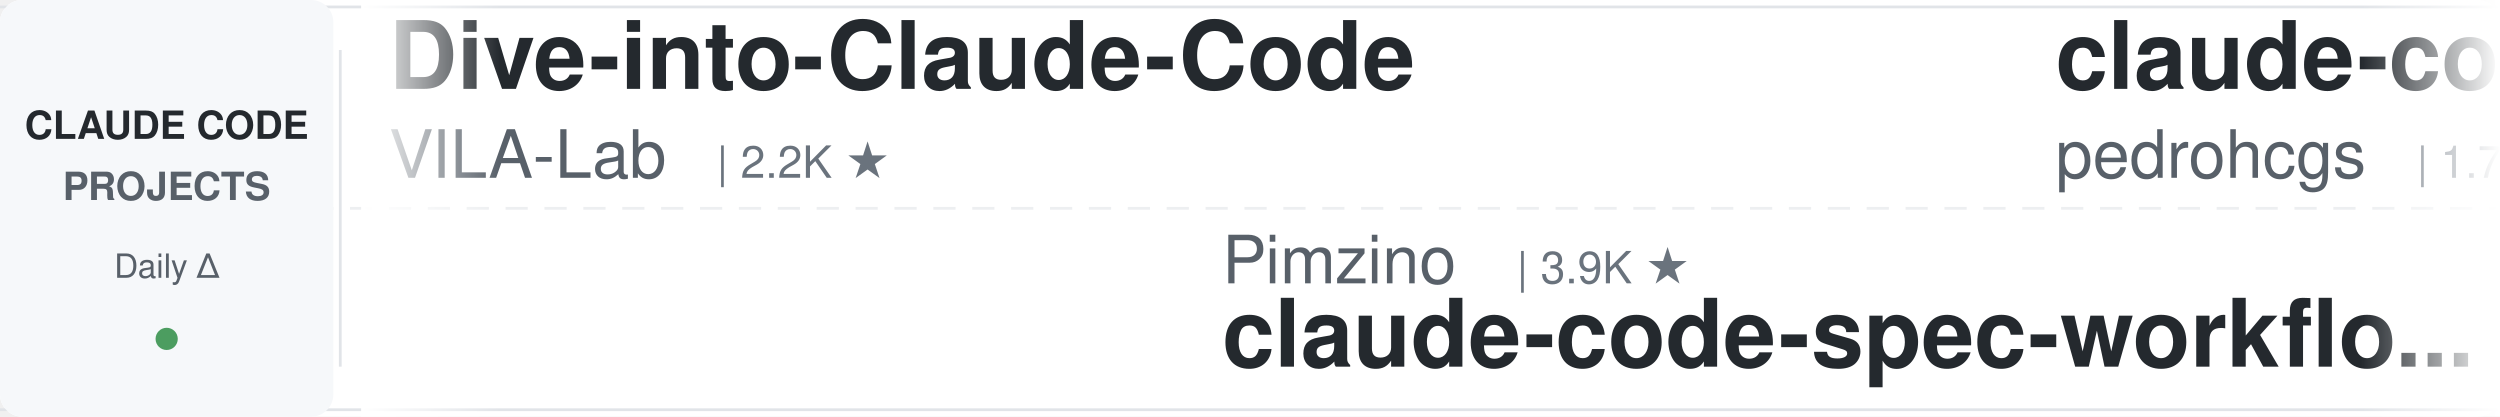
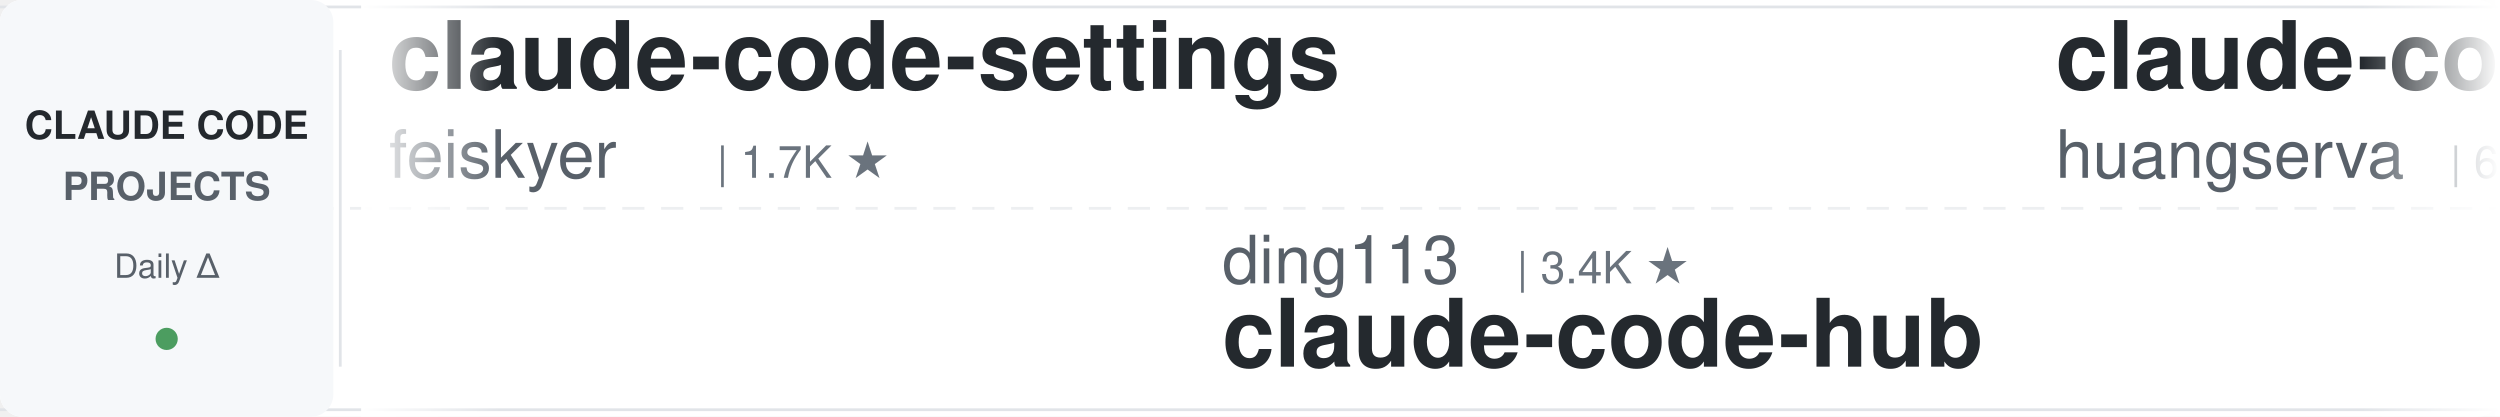
<svg xmlns="http://www.w3.org/2000/svg" width="900" height="150">
  <defs>
    <linearGradient id="leftFade" x1="0%" y1="0%" x2="100%" y2="0%">
      <stop offset="0%" style="stop-color:#ffffff;stop-opacity:1" />
      <stop offset="100%" style="stop-color:#ffffff;stop-opacity:0" />
    </linearGradient>
    <linearGradient id="rightFade" x1="0%" y1="0%" x2="100%" y2="0%">
      <stop offset="0%" style="stop-color:#ffffff;stop-opacity:0" />
      <stop offset="100%" style="stop-color:#ffffff;stop-opacity:1" />
    </linearGradient>
  </defs>
  <rect width="900" height="150" fill="#ffffff" rx="8" />
  <rect x="0" y="2" width="900" height="1" fill="#e1e4e8" />
  <rect x="0" y="147" width="900" height="1" fill="#e1e4e8" />
  <line x1="0" y1="75" x2="900" y2="75" stroke="#e1e4e8" stroke-width="1" stroke-dasharray="8 6" opacity="0.6" />
  <rect x="0" y="0" width="120" height="150" fill="#f6f8fa" rx="8" />
  <text x="60" y="50" font-family="-apple-system, BlinkMacSystemFont, 'Segoe UI', Helvetica, Arial, sans-serif" font-size="14" font-weight="600" fill="#24292e" text-anchor="middle">CLAUDE CODE</text>
  <text x="60" y="72" font-family="-apple-system, BlinkMacSystemFont, 'Segoe UI', Helvetica, Arial, sans-serif" font-size="14" font-weight="600" fill="#586069" text-anchor="middle">PROJECTS</text>
  <text x="60" y="100" font-family="-apple-system, BlinkMacSystemFont, 'Segoe UI', Helvetica, Arial, sans-serif" font-size="12" font-weight="500" fill="#586069" text-anchor="middle">Daily Δ</text>
  <circle cx="60" cy="122" r="4" fill="#22863a" opacity="0.8" />
  <rect x="122" y="18" width="1" height="114" fill="#e1e4e8" />
  <clipPath id="tickerClip">
    <rect x="130" y="0" width="770" height="150" />
  </clipPath>
  <g clip-path="url(#tickerClip)">
    <g id="tickerItems">
      <animateTransform attributeName="transform" attributeType="XML" type="translate" from="0 0" to="-3000 0" dur="54s" repeatCount="indefinite" />
      <g transform="translate(0, 0)">
-         <text x="140" y="32" font-family="-apple-system, BlinkMacSystemFont, 'Segoe UI', Helvetica, Arial, sans-serif" font-size="34" font-weight="600" fill="#24292e">Dive-into-Claude-Code</text>
-         <text x="140" y="64" font-family="-apple-system, BlinkMacSystemFont, 'Segoe UI', Helvetica, Arial, sans-serif" font-size="24" font-weight="400" fill="#586069">VILA-Lab</text>
-         <text x="258" y="64" font-family="-apple-system, BlinkMacSystemFont, 'Segoe UI', Helvetica, Arial, sans-serif" font-size="16" font-weight="500" fill="#6a737d">| 2.2K ★</text>
+         <text x="140" y="32" font-family="-apple-system, BlinkMacSystemFont, 'Segoe UI', Helvetica, Arial, sans-serif" font-size="34" font-weight="600" fill="#24292e">claude-code-settings</text>
+         <text x="140" y="64" font-family="-apple-system, BlinkMacSystemFont, 'Segoe UI', Helvetica, Arial, sans-serif" font-size="24" font-weight="400" fill="#586069">feiskyer</text>
+         <text x="258" y="64" font-family="-apple-system, BlinkMacSystemFont, 'Segoe UI', Helvetica, Arial, sans-serif" font-size="16" font-weight="500" fill="#6a737d">| 1.7K ★</text>
      </g>
      <g transform="translate(300, 0)">
-         <text x="140" y="102" font-family="-apple-system, BlinkMacSystemFont, 'Segoe UI', Helvetica, Arial, sans-serif" font-size="24" font-weight="400" fill="#586069">Pimzino</text>
-         <text x="246" y="102" font-family="-apple-system, BlinkMacSystemFont, 'Segoe UI', Helvetica, Arial, sans-serif" font-size="16" font-weight="500" fill="#6a737d">| 3.9K ★</text>
-         <text x="140" y="132" font-family="-apple-system, BlinkMacSystemFont, 'Segoe UI', Helvetica, Arial, sans-serif" font-size="34" font-weight="600" fill="#24292e">claude-code-spec-workflo...</text>
+         <text x="140" y="102" font-family="-apple-system, BlinkMacSystemFont, 'Segoe UI', Helvetica, Arial, sans-serif" font-size="24" font-weight="400" fill="#586069">ding113</text>
+         <text x="246" y="102" font-family="-apple-system, BlinkMacSystemFont, 'Segoe UI', Helvetica, Arial, sans-serif" font-size="16" font-weight="500" fill="#6a737d">| 3.4K ★</text>
+         <text x="140" y="132" font-family="-apple-system, BlinkMacSystemFont, 'Segoe UI', Helvetica, Arial, sans-serif" font-size="34" font-weight="600" fill="#24292e">claude-code-hub</text>
      </g>
      <g transform="translate(600, 0)">
-         <text x="140" y="32" font-family="-apple-system, BlinkMacSystemFont, 'Segoe UI', Helvetica, Arial, sans-serif" font-size="34" font-weight="600" fill="#24292e">claude-code-my-workflow</text>
-         <text x="140" y="64" font-family="-apple-system, BlinkMacSystemFont, 'Segoe UI', Helvetica, Arial, sans-serif" font-size="24" font-weight="400" fill="#586069">pedrohcgs</text>
-         <text x="270" y="64" font-family="-apple-system, BlinkMacSystemFont, 'Segoe UI', Helvetica, Arial, sans-serif" font-size="16" font-weight="500" fill="#6a737d">| 1.7K ★</text>
+         <text x="140" y="32" font-family="-apple-system, BlinkMacSystemFont, 'Segoe UI', Helvetica, Arial, sans-serif" font-size="34" font-weight="600" fill="#24292e">claude-code-cli</text>
+         <text x="140" y="64" font-family="-apple-system, BlinkMacSystemFont, 'Segoe UI', Helvetica, Arial, sans-serif" font-size="24" font-weight="400" fill="#586069">huangserva</text>
+         <text x="282" y="64" font-family="-apple-system, BlinkMacSystemFont, 'Segoe UI', Helvetica, Arial, sans-serif" font-size="16" font-weight="500" fill="#6a737d">| 629 ★</text>
      </g>
      <g transform="translate(900, 0)">
-         <text x="140" y="102" font-family="-apple-system, BlinkMacSystemFont, 'Segoe UI', Helvetica, Arial, sans-serif" font-size="24" font-weight="400" fill="#586069">xu-xiang</text>
-         <text x="258" y="102" font-family="-apple-system, BlinkMacSystemFont, 'Segoe UI', Helvetica, Arial, sans-serif" font-size="16" font-weight="500" fill="#6a737d">| 2.0K ★</text>
-         <text x="140" y="132" font-family="-apple-system, BlinkMacSystemFont, 'Segoe UI', Helvetica, Arial, sans-serif" font-size="34" font-weight="600" fill="#24292e">everything-claude-code-z...</text>
+         <text x="140" y="102" font-family="-apple-system, BlinkMacSystemFont, 'Segoe UI', Helvetica, Arial, sans-serif" font-size="24" font-weight="400" fill="#586069">ccplugins</text>
+         <text x="270" y="102" font-family="-apple-system, BlinkMacSystemFont, 'Segoe UI', Helvetica, Arial, sans-serif" font-size="16" font-weight="500" fill="#6a737d">| 980 ★</text>
+         <text x="140" y="132" font-family="-apple-system, BlinkMacSystemFont, 'Segoe UI', Helvetica, Arial, sans-serif" font-size="34" font-weight="600" fill="#24292e">awesome-claude-code-plug...</text>
      </g>
      <g transform="translate(1200, 0)">
-         <text x="140" y="32" font-family="-apple-system, BlinkMacSystemFont, 'Segoe UI', Helvetica, Arial, sans-serif" font-size="34" font-weight="600" fill="#24292e">claude-code-rust</text>
-         <text x="140" y="64" font-family="-apple-system, BlinkMacSystemFont, 'Segoe UI', Helvetica, Arial, sans-serif" font-size="24" font-weight="400" fill="#586069">lorryjovens-hub</text>
-         <text x="342" y="64" font-family="-apple-system, BlinkMacSystemFont, 'Segoe UI', Helvetica, Arial, sans-serif" font-size="16" font-weight="500" fill="#6a737d">| 1.7K ★</text>
+         <text x="140" y="32" font-family="-apple-system, BlinkMacSystemFont, 'Segoe UI', Helvetica, Arial, sans-serif" font-size="34" font-weight="600" fill="#24292e">claude-code-prompts</text>
+         <text x="140" y="64" font-family="-apple-system, BlinkMacSystemFont, 'Segoe UI', Helvetica, Arial, sans-serif" font-size="24" font-weight="400" fill="#586069">repowise-dev</text>
+         <text x="306" y="64" font-family="-apple-system, BlinkMacSystemFont, 'Segoe UI', Helvetica, Arial, sans-serif" font-size="16" font-weight="500" fill="#6a737d">| 1.2K ★</text>
      </g>
      <g transform="translate(1500, 0)">
-         <text x="140" y="102" font-family="-apple-system, BlinkMacSystemFont, 'Segoe UI', Helvetica, Arial, sans-serif" font-size="24" font-weight="400" fill="#586069">fuergaosi233</text>
-         <text x="306" y="102" font-family="-apple-system, BlinkMacSystemFont, 'Segoe UI', Helvetica, Arial, sans-serif" font-size="16" font-weight="500" fill="#6a737d">| 2.8K ★</text>
-         <text x="140" y="132" font-family="-apple-system, BlinkMacSystemFont, 'Segoe UI', Helvetica, Arial, sans-serif" font-size="34" font-weight="600" fill="#24292e">claude-code-proxy</text>
+         <text x="140" y="102" font-family="-apple-system, BlinkMacSystemFont, 'Segoe UI', Helvetica, Arial, sans-serif" font-size="24" font-weight="400" fill="#586069">AICoderTudou</text>
+         <text x="306" y="102" font-family="-apple-system, BlinkMacSystemFont, 'Segoe UI', Helvetica, Arial, sans-serif" font-size="16" font-weight="500" fill="#6a737d">| 493 ★</text>
+         <text x="140" y="132" font-family="-apple-system, BlinkMacSystemFont, 'Segoe UI', Helvetica, Arial, sans-serif" font-size="34" font-weight="600" fill="#24292e">claude-code-tudou</text>
      </g>
      <g transform="translate(1800, 0)">
-         <text x="140" y="32" font-family="-apple-system, BlinkMacSystemFont, 'Segoe UI', Helvetica, Arial, sans-serif" font-size="34" font-weight="600" fill="#24292e">claude-code-reverse</text>
-         <text x="140" y="64" font-family="-apple-system, BlinkMacSystemFont, 'Segoe UI', Helvetica, Arial, sans-serif" font-size="24" font-weight="400" fill="#586069">Yuyz0112</text>
-         <text x="258" y="64" font-family="-apple-system, BlinkMacSystemFont, 'Segoe UI', Helvetica, Arial, sans-serif" font-size="16" font-weight="500" fill="#6a737d">| 2.4K ★</text>
+         <text x="140" y="32" font-family="-apple-system, BlinkMacSystemFont, 'Segoe UI', Helvetica, Arial, sans-serif" font-size="34" font-weight="600" fill="#24292e">claude-code-spec-workflo...</text>
+         <text x="140" y="64" font-family="-apple-system, BlinkMacSystemFont, 'Segoe UI', Helvetica, Arial, sans-serif" font-size="24" font-weight="400" fill="#586069">Pimzino</text>
+         <text x="246" y="64" font-family="-apple-system, BlinkMacSystemFont, 'Segoe UI', Helvetica, Arial, sans-serif" font-size="16" font-weight="500" fill="#6a737d">| 3.9K ★</text>
      </g>
      <g transform="translate(2100, 0)">
-         <text x="140" y="102" font-family="-apple-system, BlinkMacSystemFont, 'Segoe UI', Helvetica, Arial, sans-serif" font-size="24" font-weight="400" fill="#586069">daymade</text>
-         <text x="246" y="102" font-family="-apple-system, BlinkMacSystemFont, 'Segoe UI', Helvetica, Arial, sans-serif" font-size="16" font-weight="500" fill="#6a737d">| 1.5K ★</text>
-         <text x="140" y="132" font-family="-apple-system, BlinkMacSystemFont, 'Segoe UI', Helvetica, Arial, sans-serif" font-size="34" font-weight="600" fill="#24292e">claude-code-skills</text>
+         <text x="140" y="102" font-family="-apple-system, BlinkMacSystemFont, 'Segoe UI', Helvetica, Arial, sans-serif" font-size="24" font-weight="400" fill="#586069">pedrohcgs</text>
+         <text x="270" y="102" font-family="-apple-system, BlinkMacSystemFont, 'Segoe UI', Helvetica, Arial, sans-serif" font-size="16" font-weight="500" fill="#6a737d">| 1.7K ★</text>
+         <text x="140" y="132" font-family="-apple-system, BlinkMacSystemFont, 'Segoe UI', Helvetica, Arial, sans-serif" font-size="34" font-weight="600" fill="#24292e">claude-code-my-workflow</text>
      </g>
      <g transform="translate(2400, 0)">
-         <text x="140" y="32" font-family="-apple-system, BlinkMacSystemFont, 'Segoe UI', Helvetica, Arial, sans-serif" font-size="34" font-weight="600" fill="#24292e">Auto-claude-code-researc...</text>
-         <text x="140" y="64" font-family="-apple-system, BlinkMacSystemFont, 'Segoe UI', Helvetica, Arial, sans-serif" font-size="24" font-weight="400" fill="#586069">wanshuiyin</text>
-         <text x="282" y="64" font-family="-apple-system, BlinkMacSystemFont, 'Segoe UI', Helvetica, Arial, sans-serif" font-size="16" font-weight="500" fill="#6a737d">| 17.8K ★</text>
+         <text x="140" y="32" font-family="-apple-system, BlinkMacSystemFont, 'Segoe UI', Helvetica, Arial, sans-serif" font-size="34" font-weight="600" fill="#24292e">claude-code-engineering</text>
+         <text x="140" y="64" font-family="-apple-system, BlinkMacSystemFont, 'Segoe UI', Helvetica, Arial, sans-serif" font-size="24" font-weight="400" fill="#586069">huangjia2019</text>
+         <text x="306" y="64" font-family="-apple-system, BlinkMacSystemFont, 'Segoe UI', Helvetica, Arial, sans-serif" font-size="16" font-weight="500" fill="#6a737d">| 1.1K ★</text>
      </g>
      <g transform="translate(2700, 0)">
-         <text x="140" y="102" font-family="-apple-system, BlinkMacSystemFont, 'Segoe UI', Helvetica, Arial, sans-serif" font-size="24" font-weight="400" fill="#586069">OneRedOak</text>
-         <text x="270" y="102" font-family="-apple-system, BlinkMacSystemFont, 'Segoe UI', Helvetica, Arial, sans-serif" font-size="16" font-weight="500" fill="#6a737d">| 3.9K ★</text>
-         <text x="140" y="132" font-family="-apple-system, BlinkMacSystemFont, 'Segoe UI', Helvetica, Arial, sans-serif" font-size="34" font-weight="600" fill="#24292e">claude-code-workflows</text>
+         <text x="140" y="102" font-family="-apple-system, BlinkMacSystemFont, 'Segoe UI', Helvetica, Arial, sans-serif" font-size="24" font-weight="400" fill="#586069">frankbria</text>
+         <text x="270" y="102" font-family="-apple-system, BlinkMacSystemFont, 'Segoe UI', Helvetica, Arial, sans-serif" font-size="16" font-weight="500" fill="#6a737d">| 9.7K ★</text>
+         <text x="140" y="132" font-family="-apple-system, BlinkMacSystemFont, 'Segoe UI', Helvetica, Arial, sans-serif" font-size="34" font-weight="600" fill="#24292e">ralph-claude-code</text>
      </g>
      <g transform="translate(3000, 0)">
-         <text x="140" y="32" font-family="-apple-system, BlinkMacSystemFont, 'Segoe UI', Helvetica, Arial, sans-serif" font-size="34" font-weight="600" fill="#24292e">Dive-into-Claude-Code</text>
-         <text x="140" y="64" font-family="-apple-system, BlinkMacSystemFont, 'Segoe UI', Helvetica, Arial, sans-serif" font-size="24" font-weight="400" fill="#586069">VILA-Lab</text>
-         <text x="258" y="64" font-family="-apple-system, BlinkMacSystemFont, 'Segoe UI', Helvetica, Arial, sans-serif" font-size="16" font-weight="500" fill="#6a737d">| 2.2K ★</text>
+         <text x="140" y="32" font-family="-apple-system, BlinkMacSystemFont, 'Segoe UI', Helvetica, Arial, sans-serif" font-size="34" font-weight="600" fill="#24292e">claude-code-settings</text>
+         <text x="140" y="64" font-family="-apple-system, BlinkMacSystemFont, 'Segoe UI', Helvetica, Arial, sans-serif" font-size="24" font-weight="400" fill="#586069">feiskyer</text>
+         <text x="258" y="64" font-family="-apple-system, BlinkMacSystemFont, 'Segoe UI', Helvetica, Arial, sans-serif" font-size="16" font-weight="500" fill="#6a737d">| 1.7K ★</text>
      </g>
      <g transform="translate(3300, 0)">
-         <text x="140" y="102" font-family="-apple-system, BlinkMacSystemFont, 'Segoe UI', Helvetica, Arial, sans-serif" font-size="24" font-weight="400" fill="#586069">Pimzino</text>
-         <text x="246" y="102" font-family="-apple-system, BlinkMacSystemFont, 'Segoe UI', Helvetica, Arial, sans-serif" font-size="16" font-weight="500" fill="#6a737d">| 3.9K ★</text>
-         <text x="140" y="132" font-family="-apple-system, BlinkMacSystemFont, 'Segoe UI', Helvetica, Arial, sans-serif" font-size="34" font-weight="600" fill="#24292e">claude-code-spec-workflo...</text>
+         <text x="140" y="102" font-family="-apple-system, BlinkMacSystemFont, 'Segoe UI', Helvetica, Arial, sans-serif" font-size="24" font-weight="400" fill="#586069">ding113</text>
+         <text x="246" y="102" font-family="-apple-system, BlinkMacSystemFont, 'Segoe UI', Helvetica, Arial, sans-serif" font-size="16" font-weight="500" fill="#6a737d">| 3.4K ★</text>
+         <text x="140" y="132" font-family="-apple-system, BlinkMacSystemFont, 'Segoe UI', Helvetica, Arial, sans-serif" font-size="34" font-weight="600" fill="#24292e">claude-code-hub</text>
      </g>
      <g transform="translate(3600, 0)">
-         <text x="140" y="32" font-family="-apple-system, BlinkMacSystemFont, 'Segoe UI', Helvetica, Arial, sans-serif" font-size="34" font-weight="600" fill="#24292e">claude-code-my-workflow</text>
-         <text x="140" y="64" font-family="-apple-system, BlinkMacSystemFont, 'Segoe UI', Helvetica, Arial, sans-serif" font-size="24" font-weight="400" fill="#586069">pedrohcgs</text>
-         <text x="270" y="64" font-family="-apple-system, BlinkMacSystemFont, 'Segoe UI', Helvetica, Arial, sans-serif" font-size="16" font-weight="500" fill="#6a737d">| 1.7K ★</text>
+         <text x="140" y="32" font-family="-apple-system, BlinkMacSystemFont, 'Segoe UI', Helvetica, Arial, sans-serif" font-size="34" font-weight="600" fill="#24292e">claude-code-cli</text>
+         <text x="140" y="64" font-family="-apple-system, BlinkMacSystemFont, 'Segoe UI', Helvetica, Arial, sans-serif" font-size="24" font-weight="400" fill="#586069">huangserva</text>
+         <text x="282" y="64" font-family="-apple-system, BlinkMacSystemFont, 'Segoe UI', Helvetica, Arial, sans-serif" font-size="16" font-weight="500" fill="#6a737d">| 629 ★</text>
      </g>
      <g transform="translate(3900, 0)">
-         <text x="140" y="102" font-family="-apple-system, BlinkMacSystemFont, 'Segoe UI', Helvetica, Arial, sans-serif" font-size="24" font-weight="400" fill="#586069">xu-xiang</text>
-         <text x="258" y="102" font-family="-apple-system, BlinkMacSystemFont, 'Segoe UI', Helvetica, Arial, sans-serif" font-size="16" font-weight="500" fill="#6a737d">| 2.0K ★</text>
-         <text x="140" y="132" font-family="-apple-system, BlinkMacSystemFont, 'Segoe UI', Helvetica, Arial, sans-serif" font-size="34" font-weight="600" fill="#24292e">everything-claude-code-z...</text>
+         <text x="140" y="102" font-family="-apple-system, BlinkMacSystemFont, 'Segoe UI', Helvetica, Arial, sans-serif" font-size="24" font-weight="400" fill="#586069">ccplugins</text>
+         <text x="270" y="102" font-family="-apple-system, BlinkMacSystemFont, 'Segoe UI', Helvetica, Arial, sans-serif" font-size="16" font-weight="500" fill="#6a737d">| 980 ★</text>
+         <text x="140" y="132" font-family="-apple-system, BlinkMacSystemFont, 'Segoe UI', Helvetica, Arial, sans-serif" font-size="34" font-weight="600" fill="#24292e">awesome-claude-code-plug...</text>
      </g>
    </g>
  </g>
  <rect x="130" y="0" width="50" height="150" fill="url(#leftFade)" />
  <rect x="850" y="0" width="50" height="150" fill="url(#rightFade)" />
</svg>
